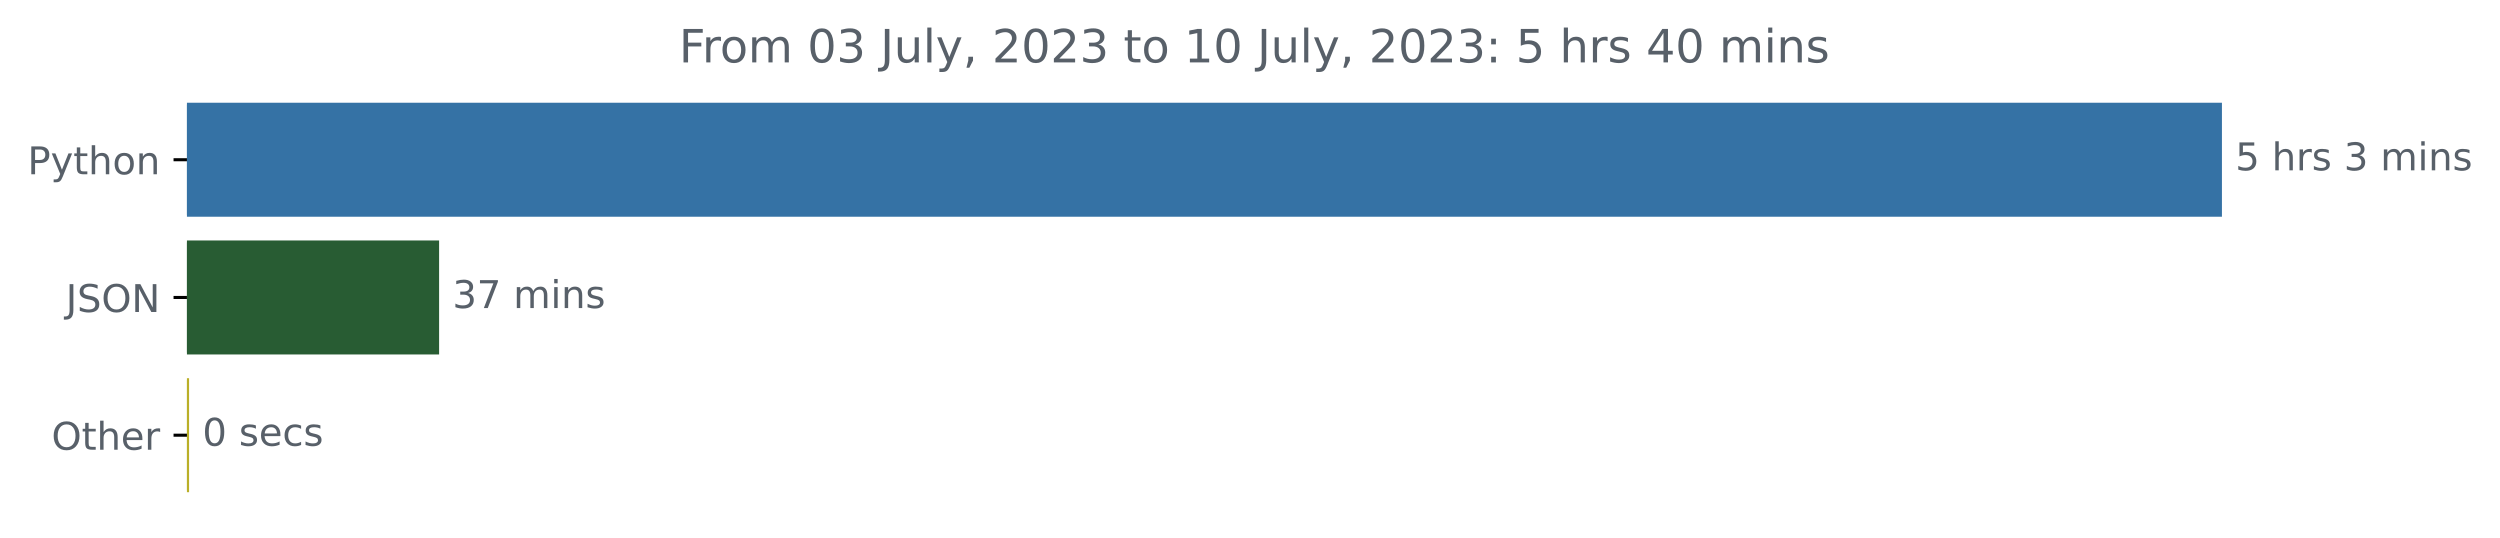
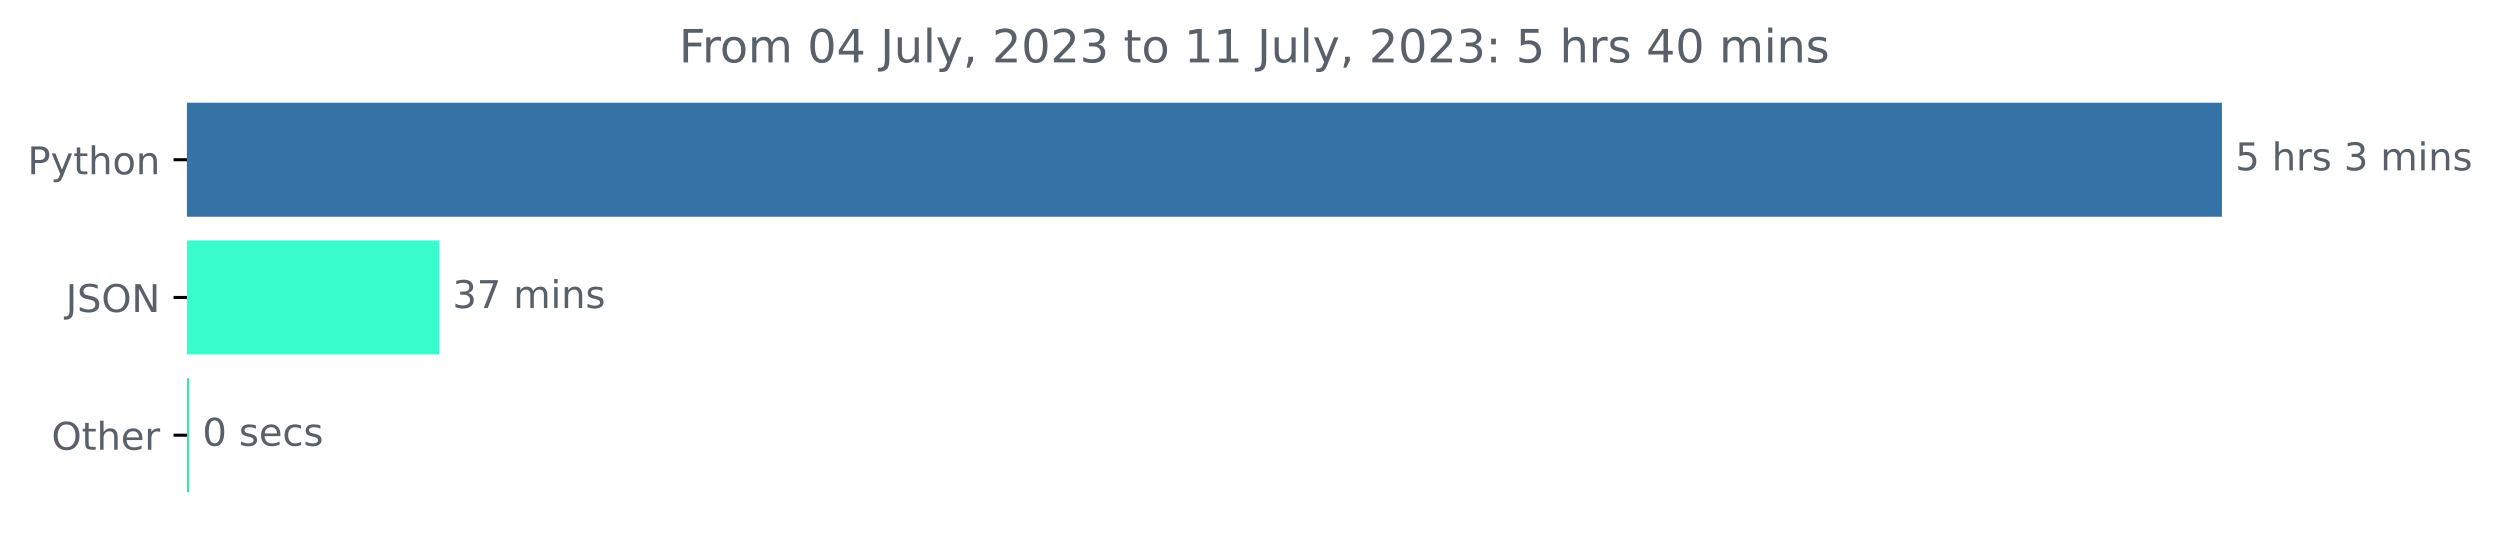
<svg xmlns="http://www.w3.org/2000/svg" xmlns:xlink="http://www.w3.org/1999/xlink" width="653.474pt" height="140.398pt" viewBox="0 0 653.474 140.398" version="1.1">
  <defs>
    <style type="text/css">*{stroke-linejoin: round; stroke-linecap: butt}</style>
  </defs>
  <g id="figure_1">
    <g id="patch_1">
      <path d="M 0 140.398  L 653.474 140.398  L 653.474 0  L 0 0  L 0 140.398  z " style="fill: none" />
    </g>
    <g id="axes_1">
      <g id="patch_2">
-         <path d="M 48.862 27.358  L 580.291 27.358  L 580.291 56.158  L 48.862 56.158  z " clip-path="url(#p733d3dd8ac)" style="fill: #3572a5; stroke: #3572a5; stroke-linejoin: miter" />
+         <path d="M 48.862 27.358  L 580.291 27.358  L 580.291 56.158  L 48.862 56.158  z " clip-path="url(#p0f8496ed3d)" style="fill: #3572a5; stroke: #3572a5; stroke-linejoin: miter" />
      </g>
      <g id="patch_3">
-         <path d="M 48.862 63.358  L 114.276 63.358  L 114.276 92.158  L 48.862 92.158  z " clip-path="url(#p733d3dd8ac)" style="fill: #285c33; stroke: #285c33; stroke-linejoin: miter" />
+         <path d="M 48.862 63.358  L 114.276 63.358  L 114.276 92.158  L 48.862 92.158  z " clip-path="url(#p0f8496ed3d)" style="fill: #38fccb; stroke: #38fccb; stroke-linejoin: miter" />
      </g>
      <g id="patch_4">
-         <path d="M 48.862 99.358  L 48.922 99.358  L 48.922 128.158  L 48.862 128.158  z " clip-path="url(#p733d3dd8ac)" style="fill: #baaf28; stroke: #baaf28; stroke-linejoin: miter" />
+         <path d="M 48.862 99.358  L 48.922 99.358  L 48.922 128.158  L 48.862 128.158  z " clip-path="url(#p0f8496ed3d)" style="fill: #3fe1b3; stroke: #3fe1b3; stroke-linejoin: miter" />
      </g>
      <g id="matplotlib.axis_1" />
      <g id="matplotlib.axis_2">
        <g id="ytick_1">
          <g id="line2d_1">
            <defs>
-               <path id="m560a800861" d="M 0 0  L -3.5 0  " style="stroke: #000000; stroke-width: 0.8" />
+               <path id="m2e6dd295e1" d="M 0 0  L -3.5 0  " style="stroke: #000000; stroke-width: 0.8" />
            </defs>
            <g>
-               <use xlink:href="#m560a800861" x="48.862" y="41.758" style="stroke: #000000; stroke-width: 0.8" />
+               <use xlink:href="#m2e6dd295e1" x="48.862" y="41.758" style="stroke: #000000; stroke-width: 0.8" />
            </g>
          </g>
          <g id="text_1">
            <g style="fill: #586069" transform="translate(7.2 45.55734)scale(0.1 -0.1)">
              <defs>
                <path id="DejaVuSans-50" d="M 1259 4147  L 1259 2394  L 2053 2394  Q 2494 2394 2734 2622  Q 2975 2850 2975 3272  Q 2975 3691 2734 3919  Q 2494 4147 2053 4147  L 1259 4147  z M 628 4666  L 2053 4666  Q 2838 4666 3239 4311  Q 3641 3956 3641 3272  Q 3641 2581 3239 2228  Q 2838 1875 2053 1875  L 1259 1875  L 1259 0  L 628 0  L 628 4666  z " transform="scale(0.015625)" />
                <path id="DejaVuSans-79" d="M 2059 -325  Q 1816 -950 1584 -1140  Q 1353 -1331 966 -1331  L 506 -1331  L 506 -850  L 844 -850  Q 1081 -850 1212 -737  Q 1344 -625 1503 -206  L 1606 56  L 191 3500  L 800 3500  L 1894 763  L 2988 3500  L 3597 3500  L 2059 -325  z " transform="scale(0.015625)" />
                <path id="DejaVuSans-74" d="M 1172 4494  L 1172 3500  L 2356 3500  L 2356 3053  L 1172 3053  L 1172 1153  Q 1172 725 1289 603  Q 1406 481 1766 481  L 2356 481  L 2356 0  L 1766 0  Q 1100 0 847 248  Q 594 497 594 1153  L 594 3053  L 172 3053  L 172 3500  L 594 3500  L 594 4494  L 1172 4494  z " transform="scale(0.015625)" />
                <path id="DejaVuSans-68" d="M 3513 2113  L 3513 0  L 2938 0  L 2938 2094  Q 2938 2591 2744 2837  Q 2550 3084 2163 3084  Q 1697 3084 1428 2787  Q 1159 2491 1159 1978  L 1159 0  L 581 0  L 581 4863  L 1159 4863  L 1159 2956  Q 1366 3272 1645 3428  Q 1925 3584 2291 3584  Q 2894 3584 3203 3211  Q 3513 2838 3513 2113  z " transform="scale(0.015625)" />
                <path id="DejaVuSans-6f" d="M 1959 3097  Q 1497 3097 1228 2736  Q 959 2375 959 1747  Q 959 1119 1226 758  Q 1494 397 1959 397  Q 2419 397 2687 759  Q 2956 1122 2956 1747  Q 2956 2369 2687 2733  Q 2419 3097 1959 3097  z M 1959 3584  Q 2709 3584 3137 3096  Q 3566 2609 3566 1747  Q 3566 888 3137 398  Q 2709 -91 1959 -91  Q 1206 -91 779 398  Q 353 888 353 1747  Q 353 2609 779 3096  Q 1206 3584 1959 3584  z " transform="scale(0.015625)" />
                <path id="DejaVuSans-6e" d="M 3513 2113  L 3513 0  L 2938 0  L 2938 2094  Q 2938 2591 2744 2837  Q 2550 3084 2163 3084  Q 1697 3084 1428 2787  Q 1159 2491 1159 1978  L 1159 0  L 581 0  L 581 3500  L 1159 3500  L 1159 2956  Q 1366 3272 1645 3428  Q 1925 3584 2291 3584  Q 2894 3584 3203 3211  Q 3513 2838 3513 2113  z " transform="scale(0.015625)" />
              </defs>
              <use xlink:href="#DejaVuSans-50" />
              <use xlink:href="#DejaVuSans-79" x="60.303" />
              <use xlink:href="#DejaVuSans-74" x="119.482" />
              <use xlink:href="#DejaVuSans-68" x="158.691" />
              <use xlink:href="#DejaVuSans-6f" x="222.07" />
              <use xlink:href="#DejaVuSans-6e" x="283.252" />
            </g>
          </g>
        </g>
        <g id="ytick_2">
          <g id="line2d_2">
            <g>
-               <use xlink:href="#m560a800861" x="48.862" y="77.758" style="stroke: #000000; stroke-width: 0.8" />
+               <use xlink:href="#m2e6dd295e1" x="48.862" y="77.758" style="stroke: #000000; stroke-width: 0.8" />
            </g>
          </g>
          <g id="text_2">
            <g style="fill: #586069" transform="translate(17.21094 81.55734)scale(0.1 -0.1)">
              <defs>
                <path id="DejaVuSans-4a" d="M 628 4666  L 1259 4666  L 1259 325  Q 1259 -519 939 -900  Q 619 -1281 -91 -1281  L -331 -1281  L -331 -750  L -134 -750  Q 284 -750 456 -515  Q 628 -281 628 325  L 628 4666  z " transform="scale(0.015625)" />
                <path id="DejaVuSans-53" d="M 3425 4513  L 3425 3897  Q 3066 4069 2747 4153  Q 2428 4238 2131 4238  Q 1616 4238 1336 4038  Q 1056 3838 1056 3469  Q 1056 3159 1242 3001  Q 1428 2844 1947 2747  L 2328 2669  Q 3034 2534 3370 2195  Q 3706 1856 3706 1288  Q 3706 609 3251 259  Q 2797 -91 1919 -91  Q 1588 -91 1214 -16  Q 841 59 441 206  L 441 856  Q 825 641 1194 531  Q 1563 422 1919 422  Q 2459 422 2753 634  Q 3047 847 3047 1241  Q 3047 1584 2836 1778  Q 2625 1972 2144 2069  L 1759 2144  Q 1053 2284 737 2584  Q 422 2884 422 3419  Q 422 4038 858 4394  Q 1294 4750 2059 4750  Q 2388 4750 2728 4690  Q 3069 4631 3425 4513  z " transform="scale(0.015625)" />
                <path id="DejaVuSans-4f" d="M 2522 4238  Q 1834 4238 1429 3725  Q 1025 3213 1025 2328  Q 1025 1447 1429 934  Q 1834 422 2522 422  Q 3209 422 3611 934  Q 4013 1447 4013 2328  Q 4013 3213 3611 3725  Q 3209 4238 2522 4238  z M 2522 4750  Q 3503 4750 4090 4092  Q 4678 3434 4678 2328  Q 4678 1225 4090 567  Q 3503 -91 2522 -91  Q 1538 -91 948 565  Q 359 1222 359 2328  Q 359 3434 948 4092  Q 1538 4750 2522 4750  z " transform="scale(0.015625)" />
                <path id="DejaVuSans-4e" d="M 628 4666  L 1478 4666  L 3547 763  L 3547 4666  L 4159 4666  L 4159 0  L 3309 0  L 1241 3903  L 1241 0  L 628 0  L 628 4666  z " transform="scale(0.015625)" />
              </defs>
              <use xlink:href="#DejaVuSans-4a" />
              <use xlink:href="#DejaVuSans-53" x="29.492" />
              <use xlink:href="#DejaVuSans-4f" x="92.969" />
              <use xlink:href="#DejaVuSans-4e" x="171.68" />
            </g>
          </g>
        </g>
        <g id="ytick_3">
          <g id="line2d_3">
            <g>
-               <use xlink:href="#m560a800861" x="48.862" y="113.758" style="stroke: #000000; stroke-width: 0.8" />
+               <use xlink:href="#m2e6dd295e1" x="48.862" y="113.758" style="stroke: #000000; stroke-width: 0.8" />
            </g>
          </g>
          <g id="text_3">
            <g style="fill: #586069" transform="translate(13.46875 117.5573)scale(0.1 -0.1)">
              <defs>
                <path id="DejaVuSans-65" d="M 3597 1894  L 3597 1613  L 953 1613  Q 991 1019 1311 708  Q 1631 397 2203 397  Q 2534 397 2845 478  Q 3156 559 3463 722  L 3463 178  Q 3153 47 2828 -22  Q 2503 -91 2169 -91  Q 1331 -91 842 396  Q 353 884 353 1716  Q 353 2575 817 3079  Q 1281 3584 2069 3584  Q 2775 3584 3186 3129  Q 3597 2675 3597 1894  z M 3022 2063  Q 3016 2534 2758 2815  Q 2500 3097 2075 3097  Q 1594 3097 1305 2825  Q 1016 2553 972 2059  L 3022 2063  z " transform="scale(0.015625)" />
                <path id="DejaVuSans-72" d="M 2631 2963  Q 2534 3019 2420 3045  Q 2306 3072 2169 3072  Q 1681 3072 1420 2755  Q 1159 2438 1159 1844  L 1159 0  L 581 0  L 581 3500  L 1159 3500  L 1159 2956  Q 1341 3275 1631 3429  Q 1922 3584 2338 3584  Q 2397 3584 2469 3576  Q 2541 3569 2628 3553  L 2631 2963  z " transform="scale(0.015625)" />
              </defs>
              <use xlink:href="#DejaVuSans-4f" />
              <use xlink:href="#DejaVuSans-74" x="78.711" />
              <use xlink:href="#DejaVuSans-68" x="117.92" />
              <use xlink:href="#DejaVuSans-65" x="181.299" />
              <use xlink:href="#DejaVuSans-72" x="242.822" />
            </g>
          </g>
        </g>
      </g>
      <g id="text_4">
        <g style="fill: #586069" transform="translate(584.2911 44.5175)scale(0.1 -0.1)">
          <defs>
            <path id="DejaVuSans-35" d="M 691 4666  L 3169 4666  L 3169 4134  L 1269 4134  L 1269 2991  Q 1406 3038 1543 3061  Q 1681 3084 1819 3084  Q 2600 3084 3056 2656  Q 3513 2228 3513 1497  Q 3513 744 3044 326  Q 2575 -91 1722 -91  Q 1428 -91 1123 -41  Q 819 9 494 109  L 494 744  Q 775 591 1075 516  Q 1375 441 1709 441  Q 2250 441 2565 725  Q 2881 1009 2881 1497  Q 2881 1984 2565 2268  Q 2250 2553 1709 2553  Q 1456 2553 1204 2497  Q 953 2441 691 2322  L 691 4666  z " transform="scale(0.015625)" />
            <path id="DejaVuSans-20" transform="scale(0.015625)" />
            <path id="DejaVuSans-73" d="M 2834 3397  L 2834 2853  Q 2591 2978 2328 3040  Q 2066 3103 1784 3103  Q 1356 3103 1142 2972  Q 928 2841 928 2578  Q 928 2378 1081 2264  Q 1234 2150 1697 2047  L 1894 2003  Q 2506 1872 2764 1633  Q 3022 1394 3022 966  Q 3022 478 2636 193  Q 2250 -91 1575 -91  Q 1294 -91 989 -36  Q 684 19 347 128  L 347 722  Q 666 556 975 473  Q 1284 391 1588 391  Q 1994 391 2212 530  Q 2431 669 2431 922  Q 2431 1156 2273 1281  Q 2116 1406 1581 1522  L 1381 1569  Q 847 1681 609 1914  Q 372 2147 372 2553  Q 372 3047 722 3315  Q 1072 3584 1716 3584  Q 2034 3584 2315 3537  Q 2597 3491 2834 3397  z " transform="scale(0.015625)" />
            <path id="DejaVuSans-33" d="M 2597 2516  Q 3050 2419 3304 2112  Q 3559 1806 3559 1356  Q 3559 666 3084 287  Q 2609 -91 1734 -91  Q 1441 -91 1130 -33  Q 819 25 488 141  L 488 750  Q 750 597 1062 519  Q 1375 441 1716 441  Q 2309 441 2620 675  Q 2931 909 2931 1356  Q 2931 1769 2642 2001  Q 2353 2234 1838 2234  L 1294 2234  L 1294 2753  L 1863 2753  Q 2328 2753 2575 2939  Q 2822 3125 2822 3475  Q 2822 3834 2567 4026  Q 2313 4219 1838 4219  Q 1578 4219 1281 4162  Q 984 4106 628 3988  L 628 4550  Q 988 4650 1302 4700  Q 1616 4750 1894 4750  Q 2613 4750 3031 4423  Q 3450 4097 3450 3541  Q 3450 3153 3228 2886  Q 3006 2619 2597 2516  z " transform="scale(0.015625)" />
            <path id="DejaVuSans-6d" d="M 3328 2828  Q 3544 3216 3844 3400  Q 4144 3584 4550 3584  Q 5097 3584 5394 3201  Q 5691 2819 5691 2113  L 5691 0  L 5113 0  L 5113 2094  Q 5113 2597 4934 2840  Q 4756 3084 4391 3084  Q 3944 3084 3684 2787  Q 3425 2491 3425 1978  L 3425 0  L 2847 0  L 2847 2094  Q 2847 2600 2669 2842  Q 2491 3084 2119 3084  Q 1678 3084 1418 2786  Q 1159 2488 1159 1978  L 1159 0  L 581 0  L 581 3500  L 1159 3500  L 1159 2956  Q 1356 3278 1631 3431  Q 1906 3584 2284 3584  Q 2666 3584 2933 3390  Q 3200 3197 3328 2828  z " transform="scale(0.015625)" />
            <path id="DejaVuSans-69" d="M 603 3500  L 1178 3500  L 1178 0  L 603 0  L 603 3500  z M 603 4863  L 1178 4863  L 1178 4134  L 603 4134  L 603 4863  z " transform="scale(0.015625)" />
          </defs>
          <use xlink:href="#DejaVuSans-35" />
          <use xlink:href="#DejaVuSans-20" x="63.623" />
          <use xlink:href="#DejaVuSans-68" x="95.41" />
          <use xlink:href="#DejaVuSans-72" x="158.789" />
          <use xlink:href="#DejaVuSans-73" x="199.902" />
          <use xlink:href="#DejaVuSans-20" x="252.002" />
          <use xlink:href="#DejaVuSans-33" x="283.789" />
          <use xlink:href="#DejaVuSans-20" x="347.412" />
          <use xlink:href="#DejaVuSans-6d" x="379.199" />
          <use xlink:href="#DejaVuSans-69" x="476.611" />
          <use xlink:href="#DejaVuSans-6e" x="504.395" />
          <use xlink:href="#DejaVuSans-73" x="567.773" />
        </g>
      </g>
      <g id="text_5">
        <g style="fill: #586069" transform="translate(118.2764 80.5175)scale(0.1 -0.1)">
          <defs>
            <path id="DejaVuSans-37" d="M 525 4666  L 3525 4666  L 3525 4397  L 1831 0  L 1172 0  L 2766 4134  L 525 4134  L 525 4666  z " transform="scale(0.015625)" />
          </defs>
          <use xlink:href="#DejaVuSans-33" />
          <use xlink:href="#DejaVuSans-37" x="63.623" />
          <use xlink:href="#DejaVuSans-20" x="127.246" />
          <use xlink:href="#DejaVuSans-6d" x="159.033" />
          <use xlink:href="#DejaVuSans-69" x="256.445" />
          <use xlink:href="#DejaVuSans-6e" x="284.229" />
          <use xlink:href="#DejaVuSans-73" x="347.607" />
        </g>
      </g>
      <g id="text_6">
        <g style="fill: #586069" transform="translate(52.92218 116.5175)scale(0.1 -0.1)">
          <defs>
            <path id="DejaVuSans-30" d="M 2034 4250  Q 1547 4250 1301 3770  Q 1056 3291 1056 2328  Q 1056 1369 1301 889  Q 1547 409 2034 409  Q 2525 409 2770 889  Q 3016 1369 3016 2328  Q 3016 3291 2770 3770  Q 2525 4250 2034 4250  z M 2034 4750  Q 2819 4750 3233 4129  Q 3647 3509 3647 2328  Q 3647 1150 3233 529  Q 2819 -91 2034 -91  Q 1250 -91 836 529  Q 422 1150 422 2328  Q 422 3509 836 4129  Q 1250 4750 2034 4750  z " transform="scale(0.015625)" />
            <path id="DejaVuSans-63" d="M 3122 3366  L 3122 2828  Q 2878 2963 2633 3030  Q 2388 3097 2138 3097  Q 1578 3097 1268 2742  Q 959 2388 959 1747  Q 959 1106 1268 751  Q 1578 397 2138 397  Q 2388 397 2633 464  Q 2878 531 3122 666  L 3122 134  Q 2881 22 2623 -34  Q 2366 -91 2075 -91  Q 1284 -91 818 406  Q 353 903 353 1747  Q 353 2603 823 3093  Q 1294 3584 2113 3584  Q 2378 3584 2631 3529  Q 2884 3475 3122 3366  z " transform="scale(0.015625)" />
          </defs>
          <use xlink:href="#DejaVuSans-30" />
          <use xlink:href="#DejaVuSans-20" x="63.623" />
          <use xlink:href="#DejaVuSans-73" x="95.41" />
          <use xlink:href="#DejaVuSans-65" x="147.51" />
          <use xlink:href="#DejaVuSans-63" x="209.033" />
          <use xlink:href="#DejaVuSans-73" x="264.014" />
        </g>
      </g>
      <g id="text_7">
        <g style="fill: #586069" transform="translate(177.4875 16.31812)scale(0.12 -0.12)">
          <defs>
            <path id="DejaVuSans-46" d="M 628 4666  L 3309 4666  L 3309 4134  L 1259 4134  L 1259 2759  L 3109 2759  L 3109 2228  L 1259 2228  L 1259 0  L 628 0  L 628 4666  z " transform="scale(0.015625)" />
+             <path id="DejaVuSans-34" d="M 2419 4116  L 825 1625  L 2419 1625  L 2419 4116  z M 2253 4666  L 3047 4666  L 3047 1625  L 3713 1625  L 3713 1100  L 3047 1100  L 3047 0  L 2419 0  L 2419 1100  L 313 1100  L 313 1709  L 2253 4666  z " transform="scale(0.015625)" />
            <path id="DejaVuSans-75" d="M 544 1381  L 544 3500  L 1119 3500  L 1119 1403  Q 1119 906 1312 657  Q 1506 409 1894 409  Q 2359 409 2629 706  Q 2900 1003 2900 1516  L 2900 3500  L 3475 3500  L 3475 0  L 2900 0  L 2900 538  Q 2691 219 2414 64  Q 2138 -91 1772 -91  Q 1169 -91 856 284  Q 544 659 544 1381  z M 1991 3584  L 1991 3584  z " transform="scale(0.015625)" />
            <path id="DejaVuSans-6c" d="M 603 4863  L 1178 4863  L 1178 0  L 603 0  L 603 4863  z " transform="scale(0.015625)" />
            <path id="DejaVuSans-2c" d="M 750 794  L 1409 794  L 1409 256  L 897 -744  L 494 -744  L 750 256  L 750 794  z " transform="scale(0.015625)" />
            <path id="DejaVuSans-32" d="M 1228 531  L 3431 531  L 3431 0  L 469 0  L 469 531  Q 828 903 1448 1529  Q 2069 2156 2228 2338  Q 2531 2678 2651 2914  Q 2772 3150 2772 3378  Q 2772 3750 2511 3984  Q 2250 4219 1831 4219  Q 1534 4219 1204 4116  Q 875 4013 500 3803  L 500 4441  Q 881 4594 1212 4672  Q 1544 4750 1819 4750  Q 2544 4750 2975 4387  Q 3406 4025 3406 3419  Q 3406 3131 3298 2873  Q 3191 2616 2906 2266  Q 2828 2175 2409 1742  Q 1991 1309 1228 531  z " transform="scale(0.015625)" />
            <path id="DejaVuSans-31" d="M 794 531  L 1825 531  L 1825 4091  L 703 3866  L 703 4441  L 1819 4666  L 2450 4666  L 2450 531  L 3481 531  L 3481 0  L 794 0  L 794 531  z " transform="scale(0.015625)" />
            <path id="DejaVuSans-3a" d="M 750 794  L 1409 794  L 1409 0  L 750 0  L 750 794  z M 750 3309  L 1409 3309  L 1409 2516  L 750 2516  L 750 3309  z " transform="scale(0.015625)" />
-             <path id="DejaVuSans-34" d="M 2419 4116  L 825 1625  L 2419 1625  L 2419 4116  z M 2253 4666  L 3047 4666  L 3047 1625  L 3713 1625  L 3713 1100  L 3047 1100  L 3047 0  L 2419 0  L 2419 1100  L 313 1100  L 313 1709  L 2253 4666  z " transform="scale(0.015625)" />
          </defs>
          <use xlink:href="#DejaVuSans-46" />
          <use xlink:href="#DejaVuSans-72" x="50.27" />
          <use xlink:href="#DejaVuSans-6f" x="89.133" />
          <use xlink:href="#DejaVuSans-6d" x="150.314" />
          <use xlink:href="#DejaVuSans-20" x="247.727" />
          <use xlink:href="#DejaVuSans-30" x="279.514" />
-           <use xlink:href="#DejaVuSans-33" x="343.137" />
+           <use xlink:href="#DejaVuSans-34" x="343.137" />
          <use xlink:href="#DejaVuSans-20" x="406.76" />
          <use xlink:href="#DejaVuSans-4a" x="438.547" />
          <use xlink:href="#DejaVuSans-75" x="468.039" />
          <use xlink:href="#DejaVuSans-6c" x="531.418" />
          <use xlink:href="#DejaVuSans-79" x="559.201" />
          <use xlink:href="#DejaVuSans-2c" x="618.381" />
          <use xlink:href="#DejaVuSans-20" x="650.168" />
          <use xlink:href="#DejaVuSans-32" x="681.955" />
          <use xlink:href="#DejaVuSans-30" x="745.578" />
          <use xlink:href="#DejaVuSans-32" x="809.201" />
          <use xlink:href="#DejaVuSans-33" x="872.824" />
          <use xlink:href="#DejaVuSans-20" x="936.447" />
          <use xlink:href="#DejaVuSans-74" x="968.234" />
          <use xlink:href="#DejaVuSans-6f" x="1007.443" />
          <use xlink:href="#DejaVuSans-20" x="1068.625" />
          <use xlink:href="#DejaVuSans-31" x="1100.412" />
-           <use xlink:href="#DejaVuSans-30" x="1164.035" />
+           <use xlink:href="#DejaVuSans-31" x="1164.035" />
          <use xlink:href="#DejaVuSans-20" x="1227.658" />
          <use xlink:href="#DejaVuSans-4a" x="1259.445" />
          <use xlink:href="#DejaVuSans-75" x="1288.938" />
          <use xlink:href="#DejaVuSans-6c" x="1352.316" />
          <use xlink:href="#DejaVuSans-79" x="1380.1" />
          <use xlink:href="#DejaVuSans-2c" x="1439.279" />
          <use xlink:href="#DejaVuSans-20" x="1471.066" />
          <use xlink:href="#DejaVuSans-32" x="1502.854" />
          <use xlink:href="#DejaVuSans-30" x="1566.477" />
          <use xlink:href="#DejaVuSans-32" x="1630.1" />
          <use xlink:href="#DejaVuSans-33" x="1693.723" />
          <use xlink:href="#DejaVuSans-3a" x="1757.346" />
          <use xlink:href="#DejaVuSans-20" x="1791.037" />
          <use xlink:href="#DejaVuSans-35" x="1822.824" />
          <use xlink:href="#DejaVuSans-20" x="1886.447" />
          <use xlink:href="#DejaVuSans-68" x="1918.234" />
          <use xlink:href="#DejaVuSans-72" x="1981.613" />
          <use xlink:href="#DejaVuSans-73" x="2022.727" />
          <use xlink:href="#DejaVuSans-20" x="2074.826" />
          <use xlink:href="#DejaVuSans-34" x="2106.613" />
          <use xlink:href="#DejaVuSans-30" x="2170.236" />
          <use xlink:href="#DejaVuSans-20" x="2233.859" />
          <use xlink:href="#DejaVuSans-6d" x="2265.646" />
          <use xlink:href="#DejaVuSans-69" x="2363.059" />
          <use xlink:href="#DejaVuSans-6e" x="2390.842" />
          <use xlink:href="#DejaVuSans-73" x="2454.221" />
        </g>
      </g>
    </g>
  </g>
  <defs>
-     <clipPath id="p733d3dd8ac">
+     <clipPath id="p0f8496ed3d">
      <rect x="48.862" y="22.318" width="558" height="110.88" />
    </clipPath>
  </defs>
</svg>
